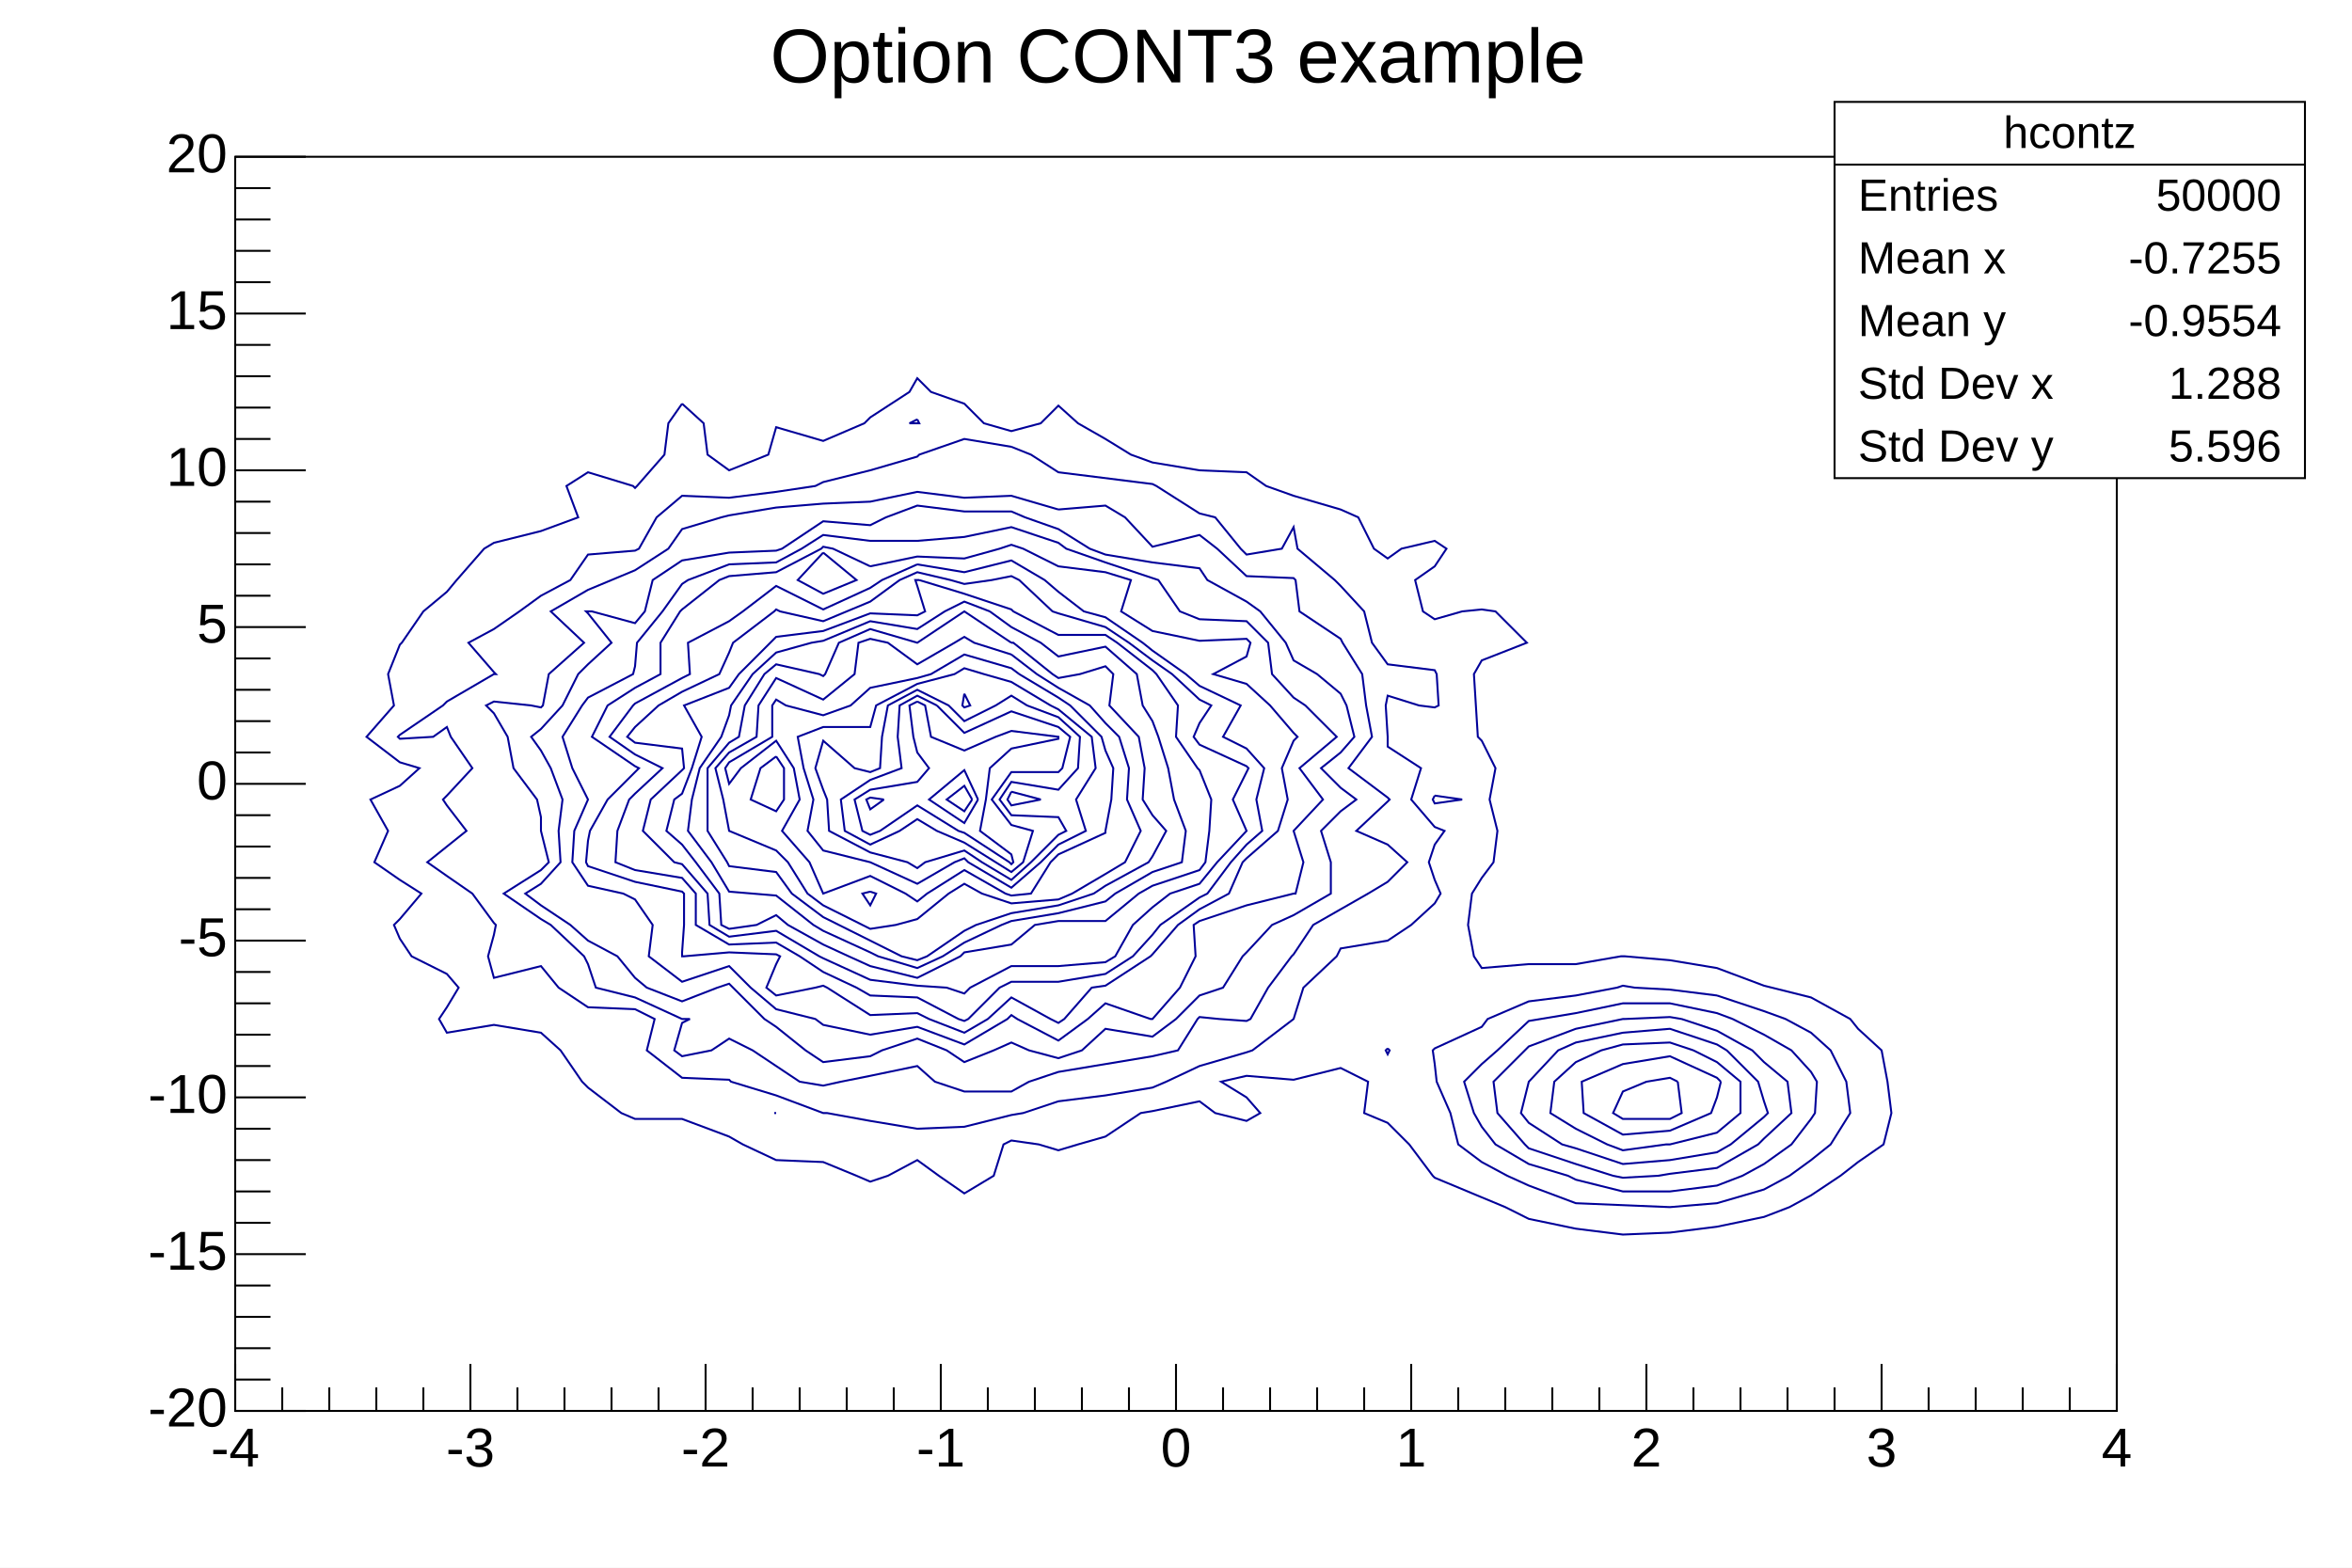
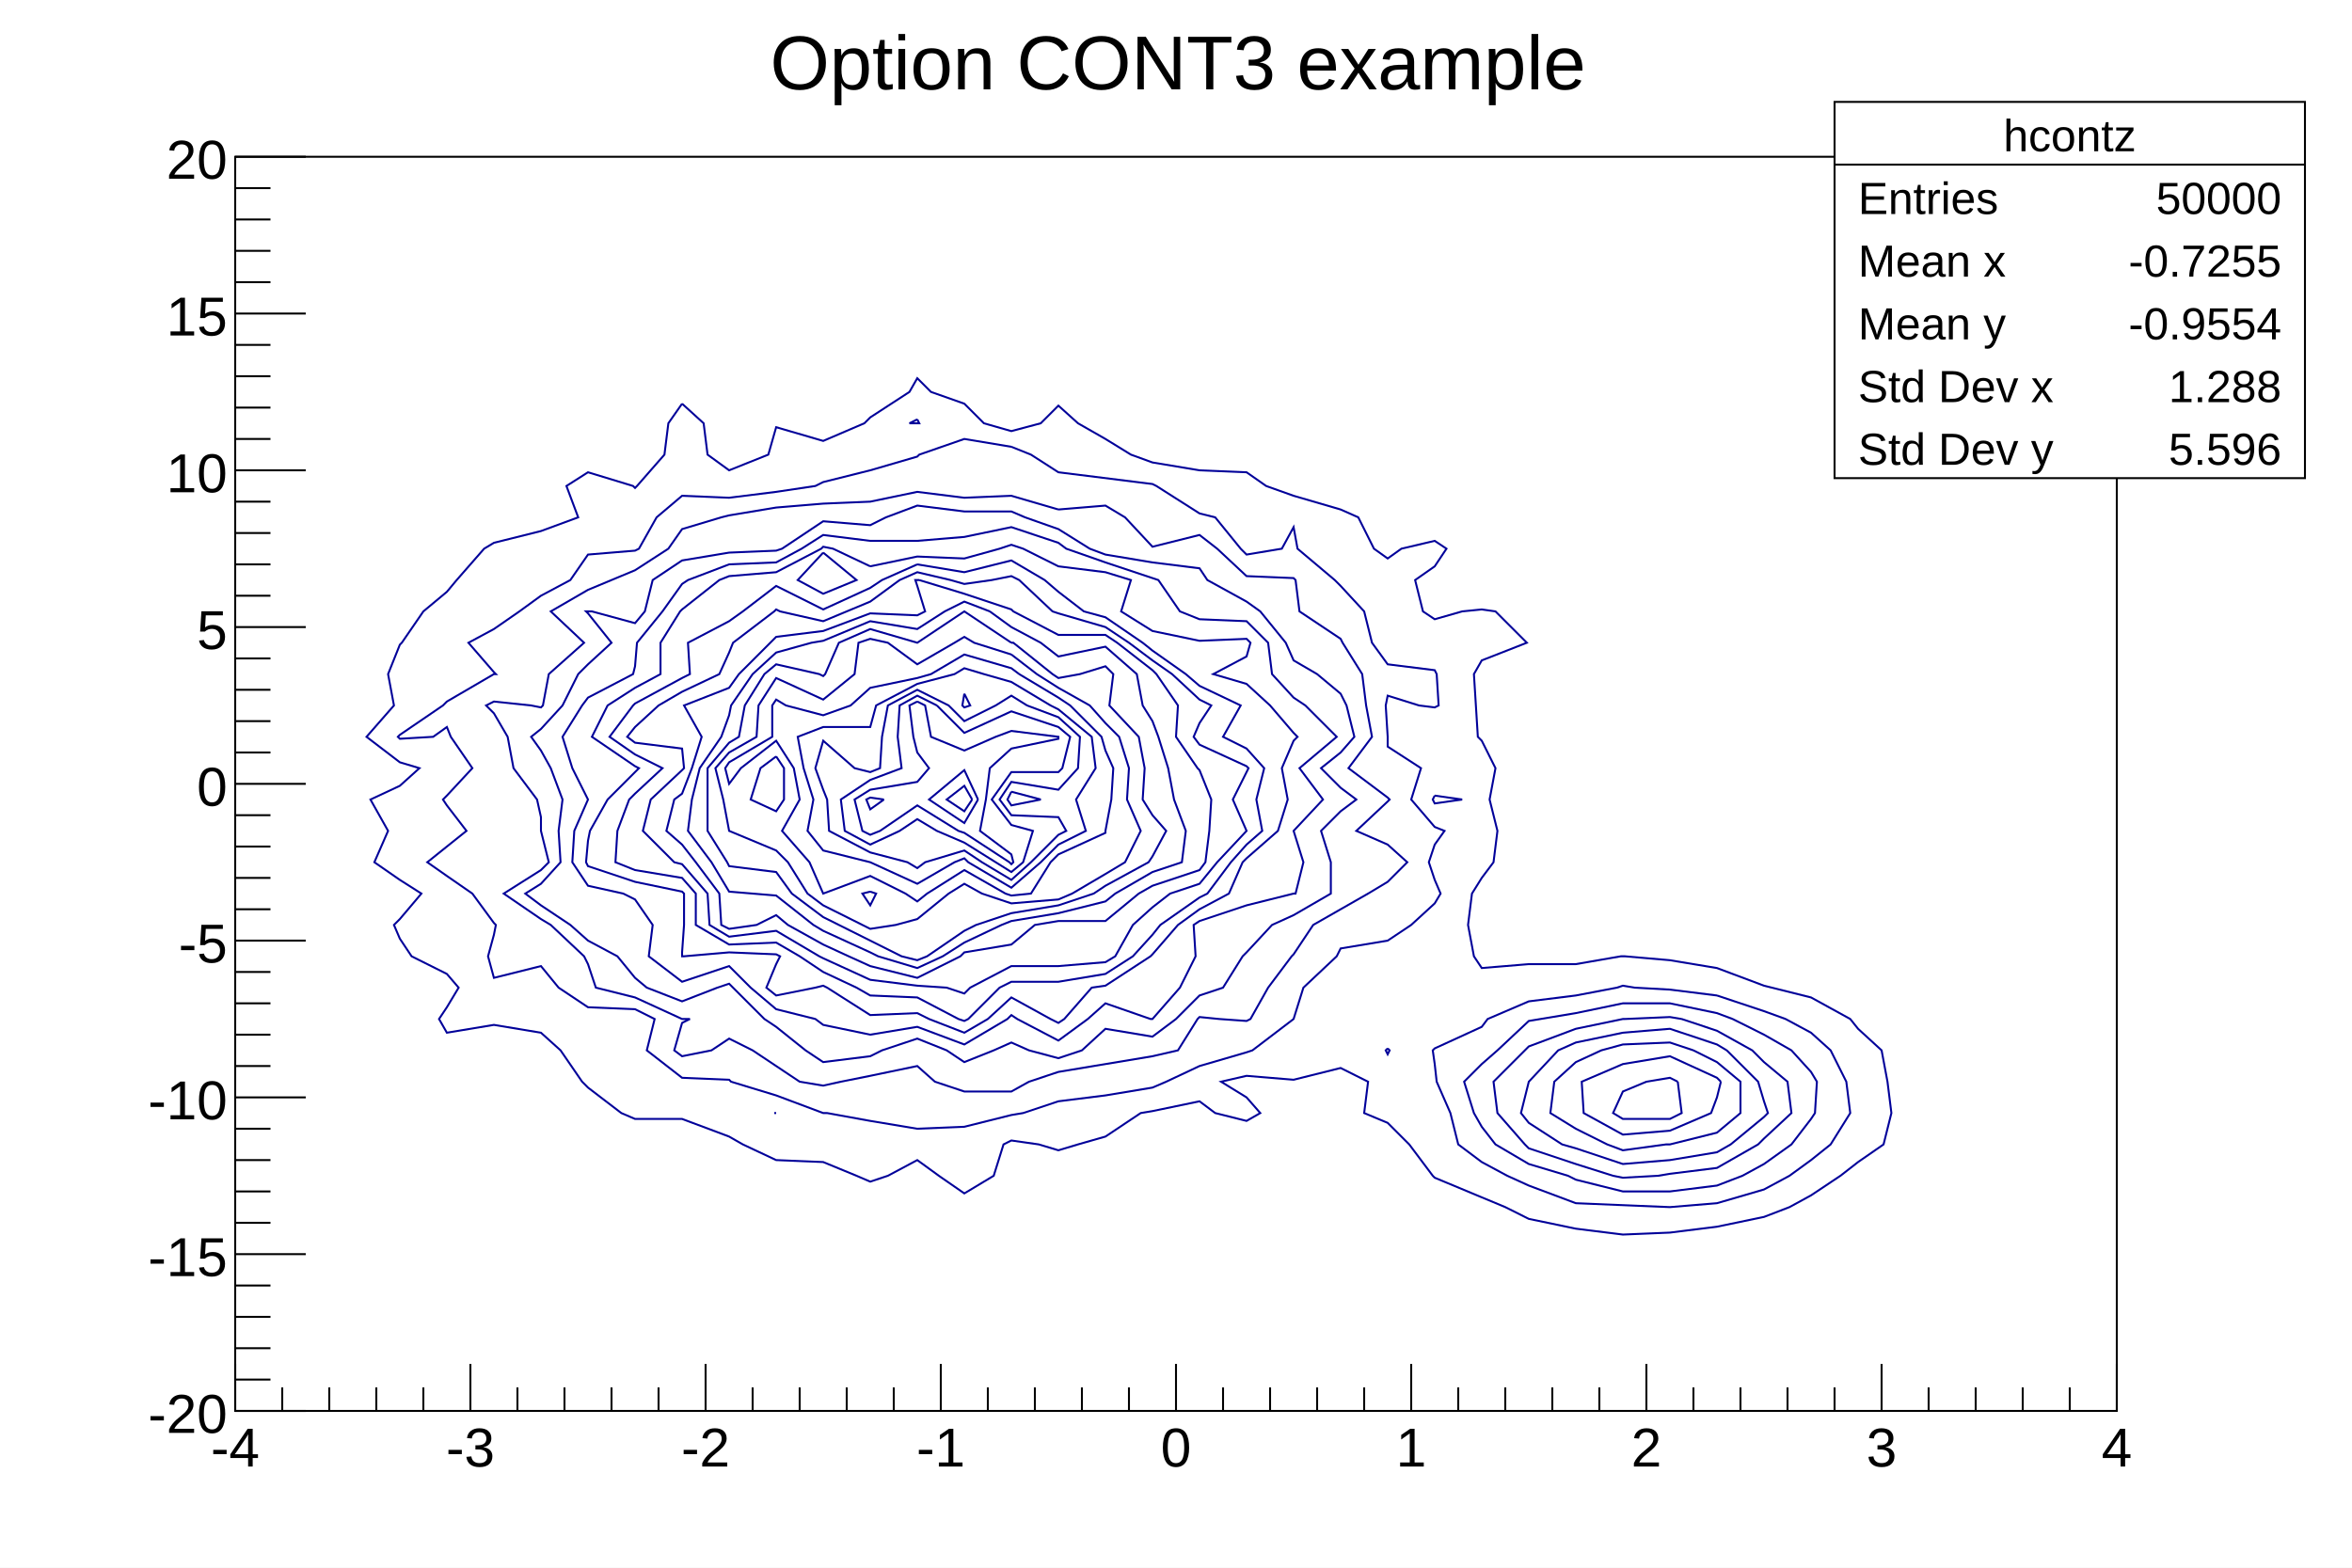
<svg xmlns="http://www.w3.org/2000/svg" viewBox="0 0 1200 800" preserveAspectRatio="none" width="1200" height="800">
  <rect x="0" y="0" width="1200" height="800" style="fill: white;" />
  <g>
    <g transform="translate(120,80)">
      <rect x="0" y="0" width="960" height="640" style="fill: white; stroke: black; stroke-width: 1;" />
      <svg x="0" y="0" overflow="hidden" width="960" height="640" viewBox="0 0 960 640">
        <g objname="hcontz" objtype="TH2F">
          <path d="M228,126l11,10l2,16l11,8l20,-8l4,-14l24,7l21,-9l3,-3l20,-13l4,-7l7,7l17,6l10,10l14,4l15,-4l9,-9l10,9l14,8l13,8l11,4l24,4l24,1l10,7l14,5l24,7l9,4l8,16l7,5l7,-5l17,-4l6,4l-6,9l-10,7l4,16l6,4l14,-4l10,-1l7,1l16,16l-23,9l-4,7l1,16l1,16l2,2l7,14l-3,16l4,16l-2,16l-6,8l-5,8l-2,16l3,16l4,6l24,-2l24,0l23,-4l1,0l1,0l23,2l24,4l24,9l4,1l20,5l20,11l4,5l12,11l3,16l2,16l-4,16l-13,9l-9,7l-15,10l-11,6l-13,5l-24,5l-24,3l-24,1l-24,-3l-24,-5l-12,-6l-12,-5l-24,-10l-1,-1l-12,-16l-11,-11l-12,-5l2,-16l-14,-7l-24,6l-24,-2l-13,3l13,8l7,8l-7,4l-16,-4l-8,-6l-24,5l-6,1l-18,12l-14,4l-10,3l-10,-3l-14,-2l-4,2l-5,16l-15,9l-13,-9l-11,-8l-15,8l-9,3l-7,-3l-17,-7l-24,-1l-17,-8l-7,-4l-24,-9l-24,0l-7,-3l-17,-13l-3,-3l-11,-16l-10,-9l-24,-4l-24,4l-4,-7l4,-6l6,-10l-6,-7l-18,-9l-6,-9l-3,-7l3,-3l11,-13l-11,-7l-13,-9l7,-16l-9,-16l15,-7l10,-9l-10,-3l-17,-13l14,-16l-3,-16l6,-15l1,-1l11,-16l12,-10l5,-6l14,-16l5,-3l24,-6l19,-7l-6,-16l11,-7l23,7l1,1l1,-1l14,-16l2,-16l7,-10" style="fill: none; stroke: rgb(0,0,153); stroke-width: 1;" />
          <path d="M275,488l1,0l0,0l-1,0" style="fill: none; stroke: rgb(0,0,153); stroke-width: 1;" />
          <path d="M588,455l-1,1l1,2l1,-2l-1,-1" style="fill: none; stroke: rgb(0,0,153); stroke-width: 1;" />
          <path d="M612,326l-1,2l1,2l14,-2l-14,-2" style="fill: none; stroke: rgb(0,0,153); stroke-width: 1;" />
          <path d="M348,134l-4,2l4,0l1,0l-1,-2" style="fill: none; stroke: rgb(0,0,153); stroke-width: 1;" />
          <path d="M756,428l24,8l11,4l13,7l10,9l8,16l2,16l-10,16l-10,8l-11,8l-13,7l-24,7l-24,2l-24,-1l-24,-1l-24,-9l-11,-5l-13,-7l-12,-9l-4,-16l-7,-16l-1,-9l-1,-7l1,-1l24,-11l3,-4l21,-9l24,-3l21,-4l3,-1l6,1l18,1l24,3" style="fill: none; stroke: rgb(0,0,153); stroke-width: 1;" />
          <path d="M396,148l10,4l14,9l24,3l24,3l2,1l22,14l8,2l13,16l3,3l18,-3l6,-11l2,11l19,16l3,3l12,13l4,16l8,11l24,3l1,2l1,16l-2,1l-8,-1l-16,-5l-1,5l1,16l0,5l17,11l-5,16l12,14l5,2l-5,7l-3,9l3,9l3,7l-3,5l-12,11l-12,8l-24,4l-2,4l-17,16l-5,16l0,0l-21,16l-3,1l-24,7l-17,8l-7,3l-24,4l-24,3l-18,6l-6,1l-24,6l-24,1l-24,-4l-22,-4l-2,0l-24,-9l-23,-7l-1,-1l-24,-1l-18,-14l4,-16l-10,-5l-24,-1l-15,-10l-9,-11l-24,6l-3,-11l3,-11l1,-5l-1,-1l-11,-15l-13,-9l-10,-7l10,-8l10,-8l-10,-13l-2,-3l2,-2l13,-14l-11,-16l-2,-5l-7,5l-17,1l-1,-1l1,-1l22,-15l2,-2l24,-14l1,0l-1,-1l-13,-15l13,-7l13,-9l11,-8l15,-8l9,-13l24,-2l2,-1l9,-16l13,-11l24,1l24,-3l20,-3l4,-2l24,-6l24,-7l1,-1l23,-8l24,4" style="fill: none; stroke: rgb(0,0,153); stroke-width: 1;" />
          <path d="M764,440l16,8l14,8l10,11l3,5l-1,16l-2,3l-10,13l-14,10l-11,6l-13,5l-24,3l-24,0l-24,-6l-4,-2l-20,-6l-17,-10l-7,-9l-4,-7l-5,-16l9,-9l8,-7l16,-15l6,-1l18,-3l24,-5l24,0l24,5l8,3" style="fill: none; stroke: rgb(0,0,153); stroke-width: 1;" />
          <path d="M420,180l24,-2l10,6l14,15l24,-6l9,7l15,14l24,1l1,1l2,16l21,14l1,2l10,16l2,16l3,16l-12,16l20,15l1,1l-1,1l-16,15l16,7l10,9l-10,10l-10,6l-14,8l-14,8l-10,15l-1,1l-12,16l-9,16l-2,1l-14,-1l-10,-1l-1,1l-10,16l-13,3l-24,4l-24,4l-15,5l-9,5l-24,0l-15,-5l-9,-8l-24,5l-15,3l-9,2l-12,-2l-12,-8l-12,-8l-12,-6l-9,6l-15,3l-4,-3l4,-14l4,-2l-4,0l-24,-11l-20,-5l-4,-12l-2,-4l-17,-16l-5,-3l-19,-13l19,-12l4,-4l-4,-16l0,-7l-2,-9l-12,-16l-3,-16l-7,-12l-4,-4l4,-2l19,2l5,1l1,-1l3,-16l18,-16l-17,-16l19,-11l12,-5l12,-5l17,-11l7,-10l20,-6l4,-1l24,-4l24,-2l24,-1l24,-5l24,3l24,-1l24,7" style="fill: none; stroke: rgb(0,0,153); stroke-width: 1;" />
          <path d="M738,440l18,6l18,10l6,6l12,10l2,16l-14,13l-3,3l-21,12l-24,3l-6,1l-18,1l-5,-1l-19,-6l-24,-8l-2,-2l-14,-16l-2,-16l16,-16l2,-2l24,-9l24,-5l1,0l23,-1l6,1" style="fill: none; stroke: rgb(0,0,153); stroke-width: 1;" />
          <path d="M403,184l17,6l16,10l8,3l24,4l24,3l4,6l20,11l7,5l13,16l4,9l12,7l12,10l3,6l4,16l-7,8l-10,8l10,10l8,6l-8,6l-10,10l5,16l0,16l-19,11l-11,5l-13,14l-2,2l-10,16l-12,4l-12,12l-12,9l-24,-4l-12,11l-12,4l-15,-4l-9,-4l-9,4l-15,6l-9,-6l-15,-6l-18,6l-6,3l-24,3l-9,-6l-15,-12l-6,-4l-16,-16l-2,-2l-6,2l-18,7l-18,-7l-6,-5l-9,-11l-15,-8l-9,-8l-15,-10l-8,-6l8,-5l10,-11l-1,-16l2,-16l-6,-16l-5,-9l-5,-7l5,-4l11,-12l8,-16l5,-5l12,-11l-12,-15l-1,-1l1,0l2,0l22,6l5,-6l4,-16l15,-10l24,-4l24,-1l3,-1l21,-14l24,2l8,-4l16,-6l24,3l24,0l7,3" style="fill: none; stroke: rgb(0,0,153); stroke-width: 1;" />
          <path d="M761,456l16,16l3,10l2,6l-2,2l-17,14l-7,4l-24,4l-24,2l-24,-8l-7,-2l-17,-11l-4,-5l4,-16l0,0l15,-16l9,-4l24,-5l24,-2l24,8l5,3" style="fill: none; stroke: rgb(0,0,153); stroke-width: 1;" />
          <path d="M468,215l3,1l11,16l10,4l24,1l11,11l2,16l11,12l6,4l16,16l-19,16l12,16l-15,16l5,16l-4,16l-1,0l-24,6l-24,8l-3,2l1,16l-8,16l-14,16l0,0l-1,0l-23,-8l-9,8l-15,11l-21,-11l-3,-2l-2,2l-22,13l-24,-9l-24,4l-24,-5l-4,-3l-20,-5l-13,-11l-11,-11l-24,8l-17,-13l2,-16l-9,-13l-6,-3l-18,-4l-8,-12l1,-16l7,-16l-8,-16l-5,-16l10,-16l3,-4l23,-12l1,-4l1,-12l13,-16l10,-14l3,-2l21,-8l24,-1l13,-7l11,-7l24,3l24,0l24,-2l24,-5l24,8l4,3l20,7l24,8" style="fill: none; stroke: rgb(0,0,153); stroke-width: 1;" />
          <path d="M744,456l12,6l12,10l0,16l-12,10l-24,6l-2,0l-22,3l-8,-3l-16,-8l-13,-8l2,-16l11,-10l13,-6l11,-3l24,-1l12,4" style="fill: none; stroke: rgb(0,0,153); stroke-width: 1;" />
          <path d="M324,209l24,-5l24,1l18,-5l6,-2l6,2l18,9l24,3l13,4l-5,16l16,10l24,5l24,-1l2,2l-2,7l-17,9l17,5l12,11l12,14l2,2l-2,2l-6,14l3,16l-5,16l-16,14l-2,2l-7,16l-15,8l-11,8l-13,15l-1,1l-23,15l-7,1l-14,16l-3,2l-4,-2l-20,-11l-12,11l-12,7l-18,-7l-6,-3l-24,1l-22,-14l-2,-1l-4,1l-20,4l-5,-4l5,-12l2,-4l-2,-1l-24,-1l-23,2l-1,0l0,-2l1,-14l0,-16l-1,-1l-24,-5l-24,-8l-1,-2l1,-11l1,-5l9,-16l14,-14l2,-2l-2,-1l-22,-15l8,-16l14,-9l13,-7l0,-16l10,-16l1,-1l19,-15l5,-2l24,-2l23,-12l1,-1l5,1l19,9" style="fill: none; stroke: rgb(0,0,153); stroke-width: 1;" />
          <path d="M300,202l-13,14l13,7l17,-7l-17,-14" style="fill: none; stroke: rgb(0,0,153); stroke-width: 1;" />
          <path d="M758,472l-2,8l-3,8l-21,9l-24,2l-20,-11l-1,-16l21,-9l24,-4l24,11l2,2" style="fill: none; stroke: rgb(0,0,153); stroke-width: 1;" />
          <path d="M348,208l24,4l24,-6l17,10l7,6l13,10l11,3l19,13l5,4l17,12l7,6l21,10l-9,16l12,6l9,10l-4,16l3,16l-8,7l-8,9l-12,16l-4,2l-20,14l-4,5l-10,11l-14,9l-24,4l-24,0l-6,3l-16,16l-2,1l-3,-1l-21,-11l-24,-1l-7,-4l-17,-8l-12,-8l-12,-7l-24,1l-17,-10l0,-16l-7,-8l-24,-4l-10,-4l1,-16l6,-16l3,-3l14,-13l-14,-7l-13,-9l12,-16l1,-1l24,-13l4,-2l-1,-16l21,-11l7,-5l17,-13l24,12l24,-11l6,-4l18,-8" style="fill: none; stroke: rgb(0,0,153); stroke-width: 1;" />
          <path d="M736,472l2,16l-6,3l-24,0l-5,-3l5,-11l12,-5l12,-2l4,2" style="fill: none; stroke: rgb(0,0,153); stroke-width: 1;" />
          <path d="M365,216l7,2l14,-2l10,-2l4,2l17,16l3,1l24,7l12,8l12,9l10,7l14,13l6,3l-6,9l-3,7l3,4l24,11l1,1l-1,2l-7,14l7,16l-15,16l-9,11l-15,5l-9,7l-10,9l-9,16l-5,3l-24,2l-24,0l-21,11l-3,3l-9,-3l-15,-1l-24,-3l-24,-11l-2,-1l-22,-13l-24,3l-10,-6l-1,-16l-13,-15l-4,-1l-16,-16l4,-16l16,-15l1,-1l-1,-10l-24,-3l-4,-3l4,-5l12,-11l12,-7l19,-9l5,-11l2,-5l21,-16l1,-1l2,1l22,5l12,-5l12,-5l15,-11l9,-4l17,4" style="fill: none; stroke: rgb(0,0,153); stroke-width: 1;" />
          <path d="M349,216l23,7l24,8l1,1l23,12l24,0l6,4l18,14l2,2l11,16l-1,16l11,16l1,1l6,15l-1,16l-2,16l-3,4l-24,8l-7,4l-17,14l-24,0l-12,2l-12,10l-24,4l-2,2l-22,11l-24,-6l-11,-5l-13,-6l-18,-10l-6,-5l-10,5l-14,2l-4,-2l-1,-16l-12,-16l-7,-9l-8,-7l4,-16l4,-3l5,-13l5,-16l-9,-16l23,-9l5,-7l16,-16l3,-3l24,-3l24,-9l24,1l4,-2l-4,-13l-1,-3l1,0l1,0" style="fill: none; stroke: rgb(0,0,153); stroke-width: 1;" />
          <path d="M385,232l11,8l15,8l9,7l24,-5l16,14l3,16l5,8l3,8l5,16l3,16l6,16l-2,16l-15,5l-19,11l-5,4l-24,6l-24,4l-5,2l-19,9l-11,7l-13,6l-20,-6l-4,-2l-24,-11l-5,-3l-19,-15l-12,-1l-12,-1l-9,-15l-12,-16l2,-16l4,-16l11,-16l4,-11l1,-5l11,-16l12,-11l18,-5l6,-1l24,-10l24,4l14,-9l10,-5l13,5" style="fill: none; stroke: rgb(0,0,153); stroke-width: 1;" />
          <path d="M396,248l1,0l20,16l3,2l11,-2l13,-4l4,4l-2,16l15,16l3,16l-1,16l5,8l7,8l-7,13l-2,3l-22,12l-6,4l-18,6l-24,4l-18,6l-6,3l-19,13l-5,2l-8,-2l-16,-8l-16,-8l-8,-4l-16,-12l-8,-11l-24,-3l-1,-2l-10,-16l0,-16l0,-16l11,-13l5,-3l3,-16l10,-16l6,-5l22,5l2,1l1,-1l7,-16l16,-7l24,7l24,-16l24,16" style="fill: none; stroke: rgb(0,0,153); stroke-width: 1;" />
          <path d="M372,232l0,0l0,0" style="fill: none; stroke: rgb(0,0,153); stroke-width: 1;" />
          <path d="M396,254l13,10l11,7l16,9l8,9l7,7l5,16l-1,16l7,16l-8,16l-10,6l-17,10l-7,3l-24,2l-15,-5l-9,-5l-8,5l-16,13l-11,3l-13,2l-4,-2l-20,-10l-8,-6l-10,-16l-6,-6l-24,-10l-3,-16l-4,-16l7,-8l14,-8l1,-16l9,-14l24,11l16,-13l2,-16l6,-2l9,2l15,11l19,-11l5,-3l5,3l19,6" style="fill: none; stroke: rgb(0,0,153); stroke-width: 1;" />
          <path d="M324,375l-4,1l4,6l3,-6l-3,-1" style="fill: none; stroke: rgb(0,0,153); stroke-width: 1;" />
          <path d="M276,306l-8,6l-5,16l13,6l4,-6l0,-16l-4,-6" style="fill: none; stroke: rgb(0,0,153); stroke-width: 1;" />
          <path d="M400,264l20,12l6,4l16,16l2,7l4,9l-1,16l-3,16l0,1l-24,11l-4,4l-10,16l-10,1l-3,-1l-21,-12l-19,12l-5,4l-6,-4l-18,-9l-24,9l0,0l0,0l-7,-16l-14,-16l9,-16l-3,-16l-9,-14l-18,14l-6,8l-2,-8l2,-3l22,-13l0,-16l2,-3l5,3l19,5l14,-5l10,-9l24,-5l7,-2l17,-10l24,7l4,3" style="fill: none; stroke: rgb(0,0,153); stroke-width: 1;" />
          <path d="M416,280l4,2l17,14l2,16l-10,16l5,16l-14,7l-9,9l-15,13l-22,-13l-2,-2l-5,2l-19,11l-24,-11l-24,-6l-8,-10l3,-16l-5,-16l-3,-16l13,-5l24,0l3,-11l21,-11l19,-5l5,-3l10,3l14,4l20,12" style="fill: none; stroke: rgb(0,0,153); stroke-width: 1;" />
          <path d="M396,324l-2,4l2,3l15,-3l-15,-4" style="fill: none; stroke: rgb(0,0,153); stroke-width: 1;" />
          <path d="M372,274l-1,6l1,1l3,-1l-3,-6" style="fill: none; stroke: rgb(0,0,153); stroke-width: 1;" />
          <path d="M404,280l16,6l11,10l-1,16l-10,11l-24,-4l-6,9l6,8l24,1l4,7l-4,2l-14,14l-10,9l-15,-9l-9,-6l-20,6l-4,3l-5,-3l-19,-5l-21,-11l-1,-16l-2,-5l-4,-11l4,-14l16,14l8,2l5,-2l1,-16l3,-16l15,-8l16,8l8,8l16,-8l8,-5l8,5" style="fill: none; stroke: rgb(0,0,153); stroke-width: 1;" />
          <path d="M358,280l14,14l24,-11l24,8l6,5l-4,16l-2,2l-24,0l-10,14l10,13l11,3l-5,16l-6,5l-8,-5l-16,-10l-14,-6l-10,-6l-9,6l-15,7l-13,-7l-2,-16l15,-10l16,-6l-2,-16l1,-16l9,-5l10,5" style="fill: none; stroke: rgb(0,0,153); stroke-width: 1;" />
          <path d="M348,278l4,2l3,16l17,7l16,-7l8,-3l24,3l0,1l-24,5l-11,10l-2,16l-3,16l16,12l1,4l-1,1l-1,-1l-23,-15l-3,-1l-21,-13l-19,13l-5,2l-4,-2l-4,-16l8,-5l24,-4l6,-7l-6,-8l-2,-8l-2,-16l4,-2" style="fill: none; stroke: rgb(0,0,153); stroke-width: 1;" />
          <path d="M331,328l-7,5l-2,-5l2,-1l7,1" style="fill: none; stroke: rgb(0,0,153); stroke-width: 1;" />
          <path d="M379,328l-7,12l-18,-12l18,-15l7,15" style="fill: none; stroke: rgb(0,0,153); stroke-width: 1;" />
          <path d="M376,328l-4,6l-9,-6l9,-7l4,7" style="fill: none; stroke: rgb(0,0,153); stroke-width: 1;" />
          <path d="M372,328l0,0l0,0l0,0l0,0" style="fill: none; stroke: rgb(0,0,153); stroke-width: 1;" />
        </g>
      </svg>
      <g>
        <g transform="translate(0,640)">
          <path d="M0,-24v24m24,-12v12m24,-12v12m24,-12v12m24,-12v12m24,-24v24m24,-12v12m24,-12v12m24,-12v12m24,-12v12m24,-24v24m24,-12v12m24,-12v12m24,-12v12m24,-12v12m24,-24v24m24,-12v12m24,-12v12m24,-12v12m24,-12v12m24,-24v24m24,-12v12m24,-12v12m24,-12v12m24,-12v12m24,-24v24m24,-12v12m24,-12v12m24,-12v12m24,-12v12m24,-24v24m24,-12v12m24,-12v12m24,-12v12m24,-12v12m24,-24v24m24,-12v12m24,-12v12m24,-12v12m24,-12v12m24,-24v24" style="stroke: black; stroke-width: 1;" />
          <g font-family="Arial" font-size="28" space="preserve">
-             <text text-anchor="middle" x="0" y="0" fill="black" transform="translate(0,6)" dy=".8em">-4</text>
-             <text text-anchor="middle" x="0" y="0" fill="black" transform="translate(120,6)" dy=".8em">-3</text>
-             <text text-anchor="middle" x="0" y="0" fill="black" transform="translate(240,6)" dy=".8em">-2</text>
-             <text text-anchor="middle" x="0" y="0" fill="black" transform="translate(360,6)" dy=".8em">-1</text>
-             <text text-anchor="middle" x="0" y="0" fill="black" transform="translate(480,6)" dy=".8em">0</text>
-             <text text-anchor="middle" x="0" y="0" fill="black" transform="translate(600,6)" dy=".8em">1</text>
-             <text text-anchor="middle" x="0" y="0" fill="black" transform="translate(720,6)" dy=".8em">2</text>
-             <text text-anchor="middle" x="0" y="0" fill="black" transform="translate(840,6)" dy=".8em">3</text>
-             <text text-anchor="middle" x="0" y="0" fill="black" transform="translate(960,6)" dy=".8em">4</text>
+             <text fill="black" text-anchor="middle" dy=".8em" transform="translate(0,6)">-4</text>
+             <text fill="black" text-anchor="middle" dy=".8em" transform="translate(120,6)">-3</text>
+             <text fill="black" text-anchor="middle" dy=".8em" transform="translate(240,6)">-2</text>
+             <text fill="black" text-anchor="middle" dy=".8em" transform="translate(360,6)">-1</text>
+             <text fill="black" text-anchor="middle" dy=".8em" transform="translate(480,6)">0</text>
+             <text fill="black" text-anchor="middle" dy=".8em" transform="translate(600,6)">1</text>
+             <text fill="black" text-anchor="middle" dy=".8em" transform="translate(720,6)">2</text>
+             <text fill="black" text-anchor="middle" dy=".8em" transform="translate(840,6)">3</text>
+             <text fill="black" text-anchor="middle" dy=".8em" transform="translate(960,6)">4</text>
          </g>
        </g>
        <g>
          <path d="M36,640h-36m18,-16h-18m18,-16h-18m18,-16h-18m18,-16h-18m36,-16h-36m18,-16h-18m18,-16h-18m18,-16h-18m18,-16h-18m36,-16h-36m18,-16h-18m18,-16h-18m18,-16h-18m18,-16h-18m36,-16h-36m18,-16h-18m18,-16h-18m18,-16h-18m18,-16h-18m36,-16h-36m18,-16h-18m18,-16h-18m18,-16h-18m18,-16h-18m36,-16h-36m18,-16h-18m18,-16h-18m18,-16h-18m18,-16h-18m36,-16h-36m18,-16h-18m18,-16h-18m18,-16h-18m18,-16h-18m36,-16h-36m18,-16h-18m18,-16h-18m18,-16h-18m18,-16h-18m36,-16h-36" style="stroke: black; stroke-width: 1;" />
          <g font-family="Arial" font-size="28" space="preserve">
-             <text text-anchor="end" x="0" y="0" fill="black" transform="translate(-4,640)" dominant-baseline="middle">-20</text>
-             <text text-anchor="end" x="0" y="0" fill="black" transform="translate(-4,560)" dominant-baseline="middle">-15</text>
-             <text text-anchor="end" x="0" y="0" fill="black" transform="translate(-4,480)" dominant-baseline="middle">-10</text>
-             <text text-anchor="end" x="0" y="0" fill="black" transform="translate(-4,400)" dominant-baseline="middle">-5</text>
-             <text text-anchor="end" x="0" y="0" fill="black" transform="translate(-4,320)" dominant-baseline="middle">0</text>
-             <text text-anchor="end" x="0" y="0" fill="black" transform="translate(-4,240)" dominant-baseline="middle">5</text>
-             <text text-anchor="end" x="0" y="0" fill="black" transform="translate(-4,160)" dominant-baseline="middle">10</text>
-             <text text-anchor="end" x="0" y="0" fill="black" transform="translate(-4,80)" dominant-baseline="middle">15</text>
-             <text text-anchor="end" x="0" y="0" fill="black" transform="translate(-4,0)" dominant-baseline="middle">20</text>
+             <text fill="black" text-anchor="end" dy=".4em" transform="translate(-4,640)">-20</text>
+             <text fill="black" text-anchor="end" dy=".4em" transform="translate(-4,560)">-15</text>
+             <text fill="black" text-anchor="end" dy=".4em" transform="translate(-4,480)">-10</text>
+             <text fill="black" text-anchor="end" dy=".4em" transform="translate(-4,400)">-5</text>
+             <text fill="black" text-anchor="end" dy=".4em" transform="translate(-4,320)">0</text>
+             <text fill="black" text-anchor="end" dy=".4em" transform="translate(-4,240)">5</text>
+             <text fill="black" text-anchor="end" dy=".4em" transform="translate(-4,160)">10</text>
+             <text fill="black" text-anchor="end" dy=".4em" transform="translate(-4,80)">15</text>
+             <text fill="black" text-anchor="end" dy=".4em" transform="translate(-4,0)">20</text>
          </g>
        </g>
      </g>
    </g>
    <g objname="title" objtype="TPaveText" transform="translate(375,4)" font-family="Arial" font-size="39" space="preserve">
      <path d="M0,0h451v52h-451z" style="fill: none;" />
-       <text text-anchor="middle" x="0" y="0" fill="black" transform="translate(226,27)" dominant-baseline="middle" opacity="1">Option CONT3 example</text>
+       <text fill="black" text-anchor="middle" dy=".4em" transform="translate(226,26)">Option CONT3 example</text>
    </g>
    <g objname="stats" objtype="TPaveStats" transform="translate(936,52)" font-family="Arial" font-size="23" space="preserve">
      <path d="M0,0h240v192h-240z" style="fill: white; stroke: black; stroke-width: 1;" />
-       <text text-anchor="middle" x="0" y="0" fill="black" transform="translate(120,17)" dominant-baseline="middle" opacity="1">hcontz</text>
-       <text text-anchor="start" x="0" y="0" fill="black" transform="translate(12,49)" dominant-baseline="middle" opacity="1">Entries </text>
-       <text text-anchor="end" x="0" y="0" fill="black" transform="translate(228,49)" dominant-baseline="middle" opacity="1"> 50000</text>
-       <text text-anchor="start" x="0" y="0" fill="black" transform="translate(12,81)" dominant-baseline="middle" opacity="1">Mean x </text>
-       <text text-anchor="end" x="0" y="0" fill="black" transform="translate(228,81)" dominant-baseline="middle" opacity="1"> -0.7255</text>
-       <text text-anchor="start" x="0" y="0" fill="black" transform="translate(12,113)" dominant-baseline="middle" opacity="1">Mean y </text>
-       <text text-anchor="end" x="0" y="0" fill="black" transform="translate(228,113)" dominant-baseline="middle" opacity="1"> -0.9554</text>
-       <text text-anchor="start" x="0" y="0" fill="black" transform="translate(12,145)" dominant-baseline="middle" opacity="1">Std Dev x </text>
-       <text text-anchor="end" x="0" y="0" fill="black" transform="translate(228,145)" dominant-baseline="middle" opacity="1"> 1.288</text>
-       <text text-anchor="start" x="0" y="0" fill="black" transform="translate(12,177)" dominant-baseline="middle" opacity="1">Std Dev y </text>
-       <text text-anchor="end" x="0" y="0" fill="black" transform="translate(228,177)" dominant-baseline="middle" opacity="1"> 5.596</text>
+       <text fill="black" text-anchor="middle" dy=".4em" transform="translate(120,16)">hcontz</text>
+       <text fill="black" text-anchor="start" dy=".4em" transform="translate(12,48)">Entries </text>
+       <text fill="black" text-anchor="end" dy=".4em" transform="translate(228,48)"> 50000</text>
+       <text fill="black" text-anchor="start" dy=".4em" transform="translate(12,80)">Mean x </text>
+       <text fill="black" text-anchor="end" dy=".4em" transform="translate(228,80)"> -0.7255</text>
+       <text fill="black" text-anchor="start" dy=".4em" transform="translate(12,112)">Mean y </text>
+       <text fill="black" text-anchor="end" dy=".4em" transform="translate(228,112)"> -0.9554</text>
+       <text fill="black" text-anchor="start" dy=".4em" transform="translate(12,144)">Std Dev x </text>
+       <text fill="black" text-anchor="end" dy=".4em" transform="translate(228,144)"> 1.288</text>
+       <text fill="black" text-anchor="start" dy=".4em" transform="translate(12,176)">Std Dev y </text>
+       <text fill="black" text-anchor="end" dy=".4em" transform="translate(228,176)"> 5.596</text>
      <path d="M0,32h240" style="stroke: black; stroke-width: 1;" />
    </g>
  </g>
</svg>
